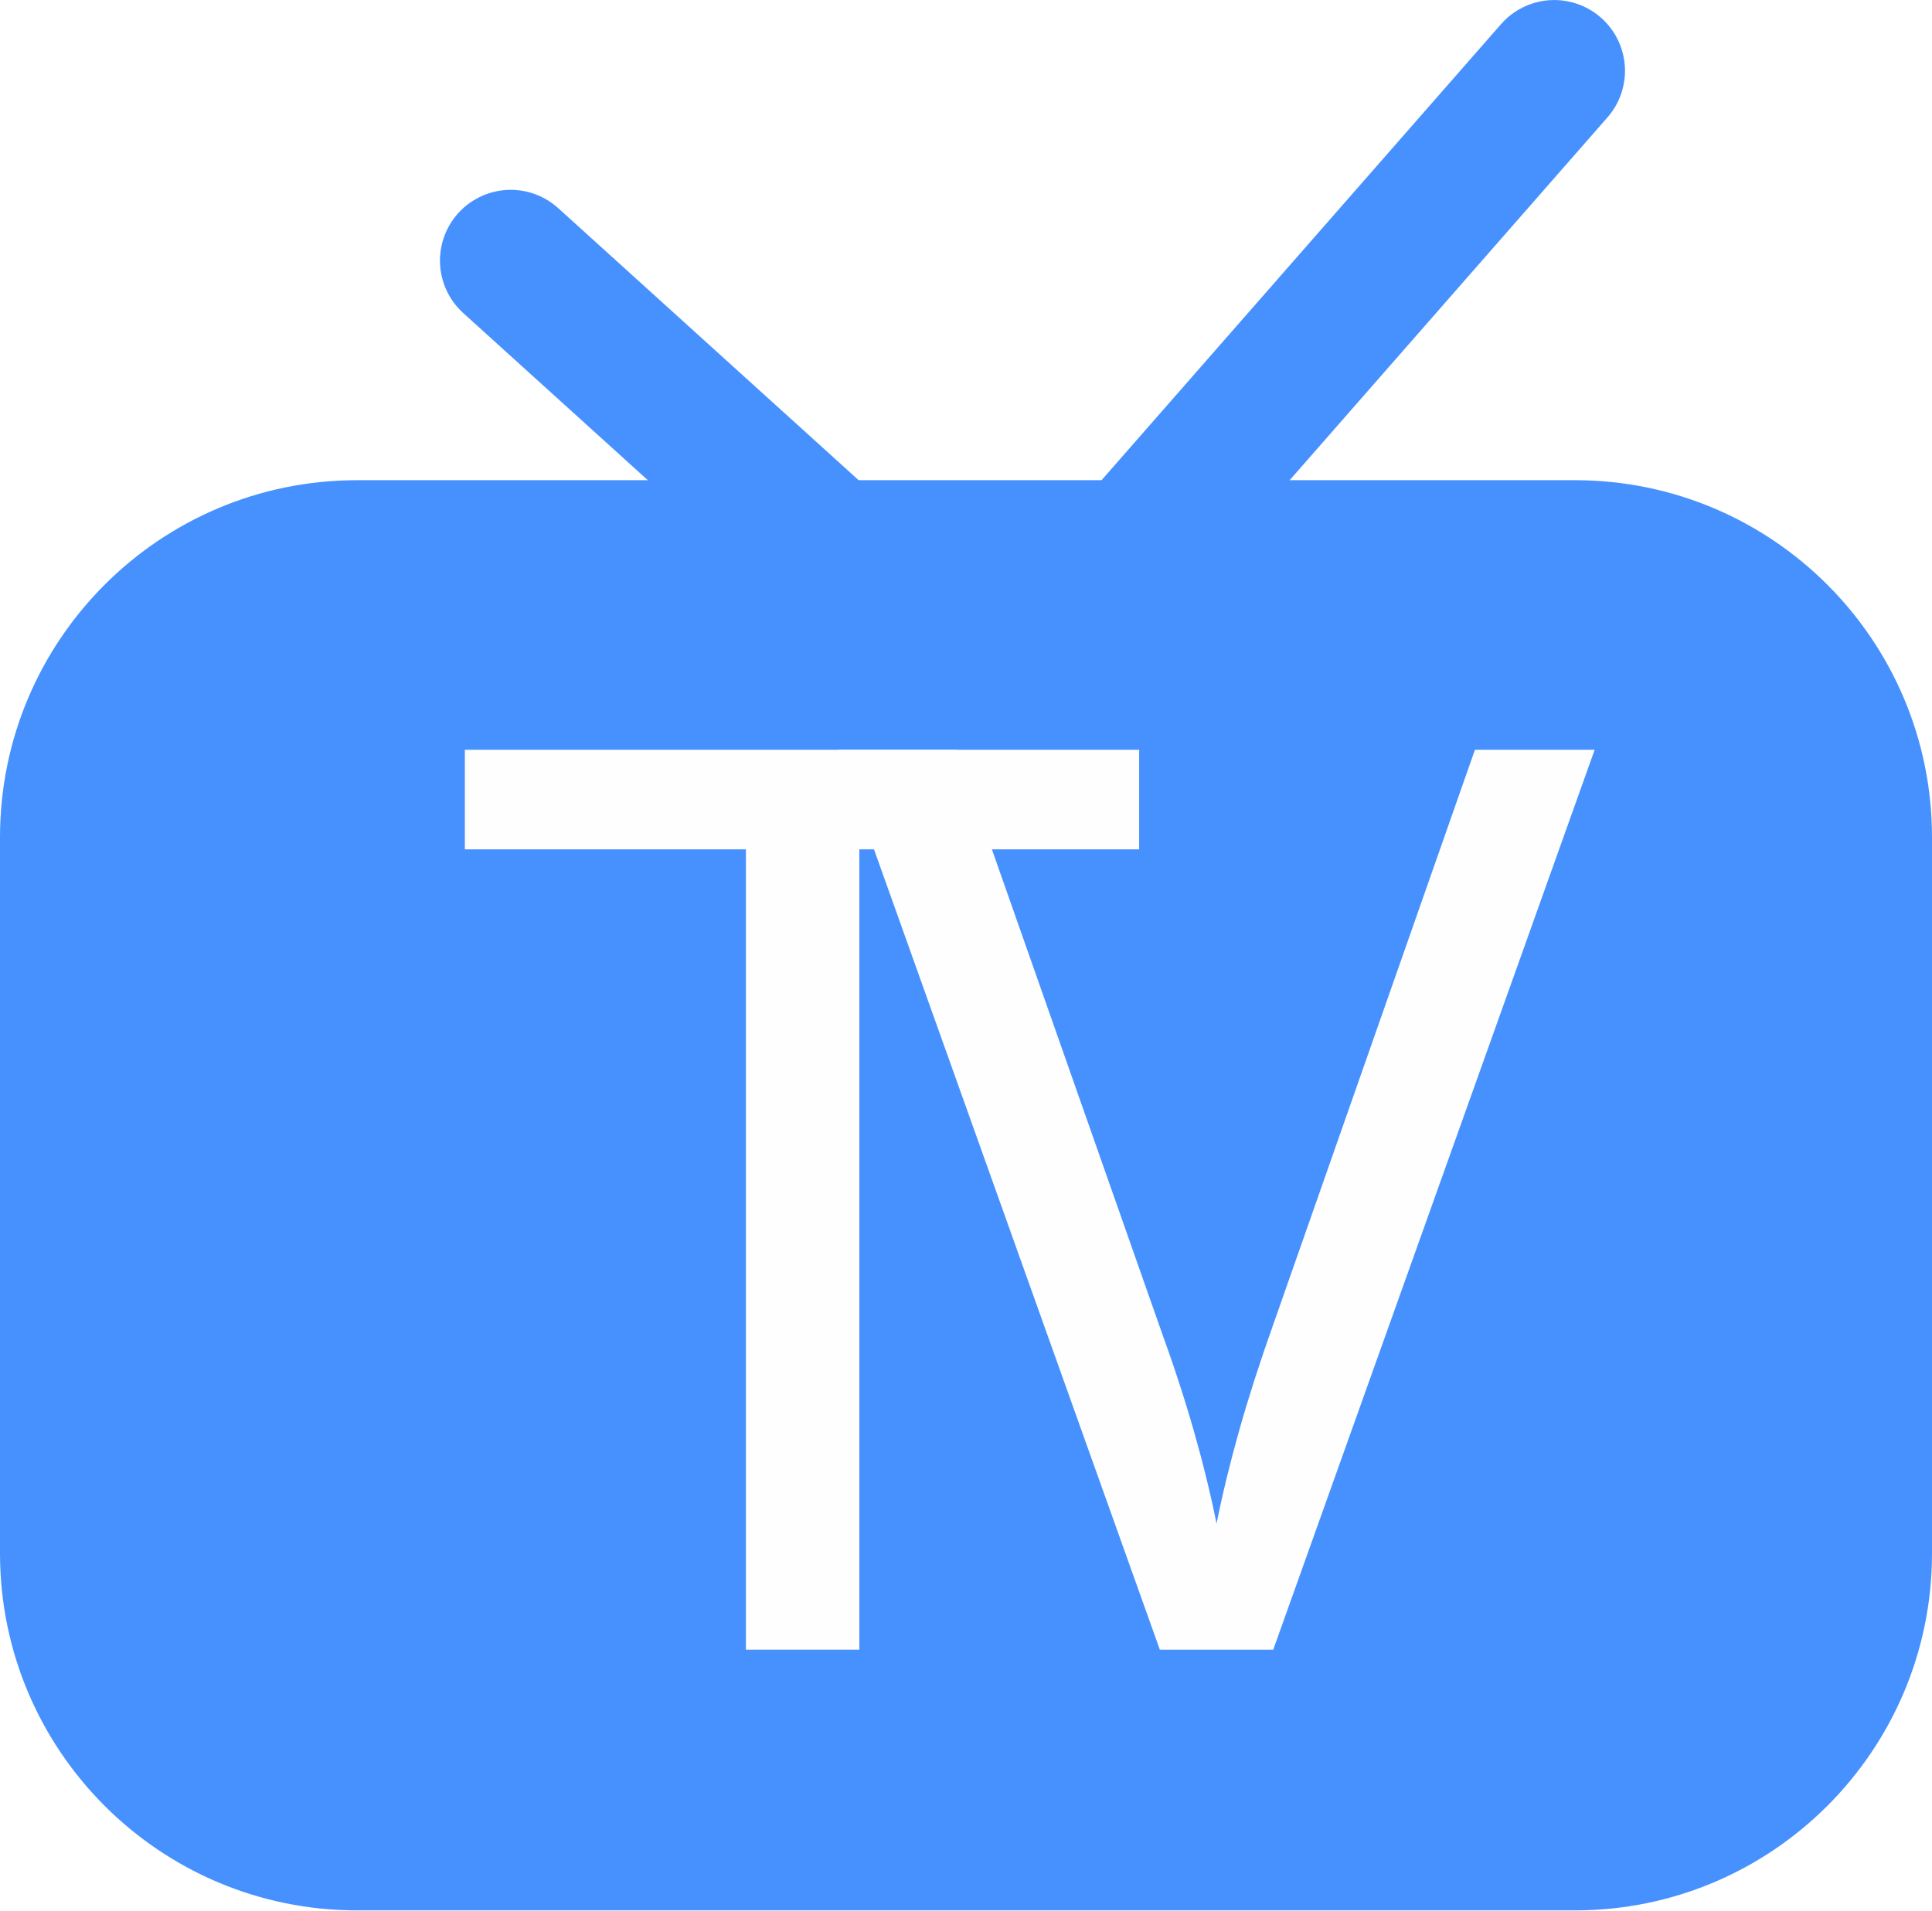
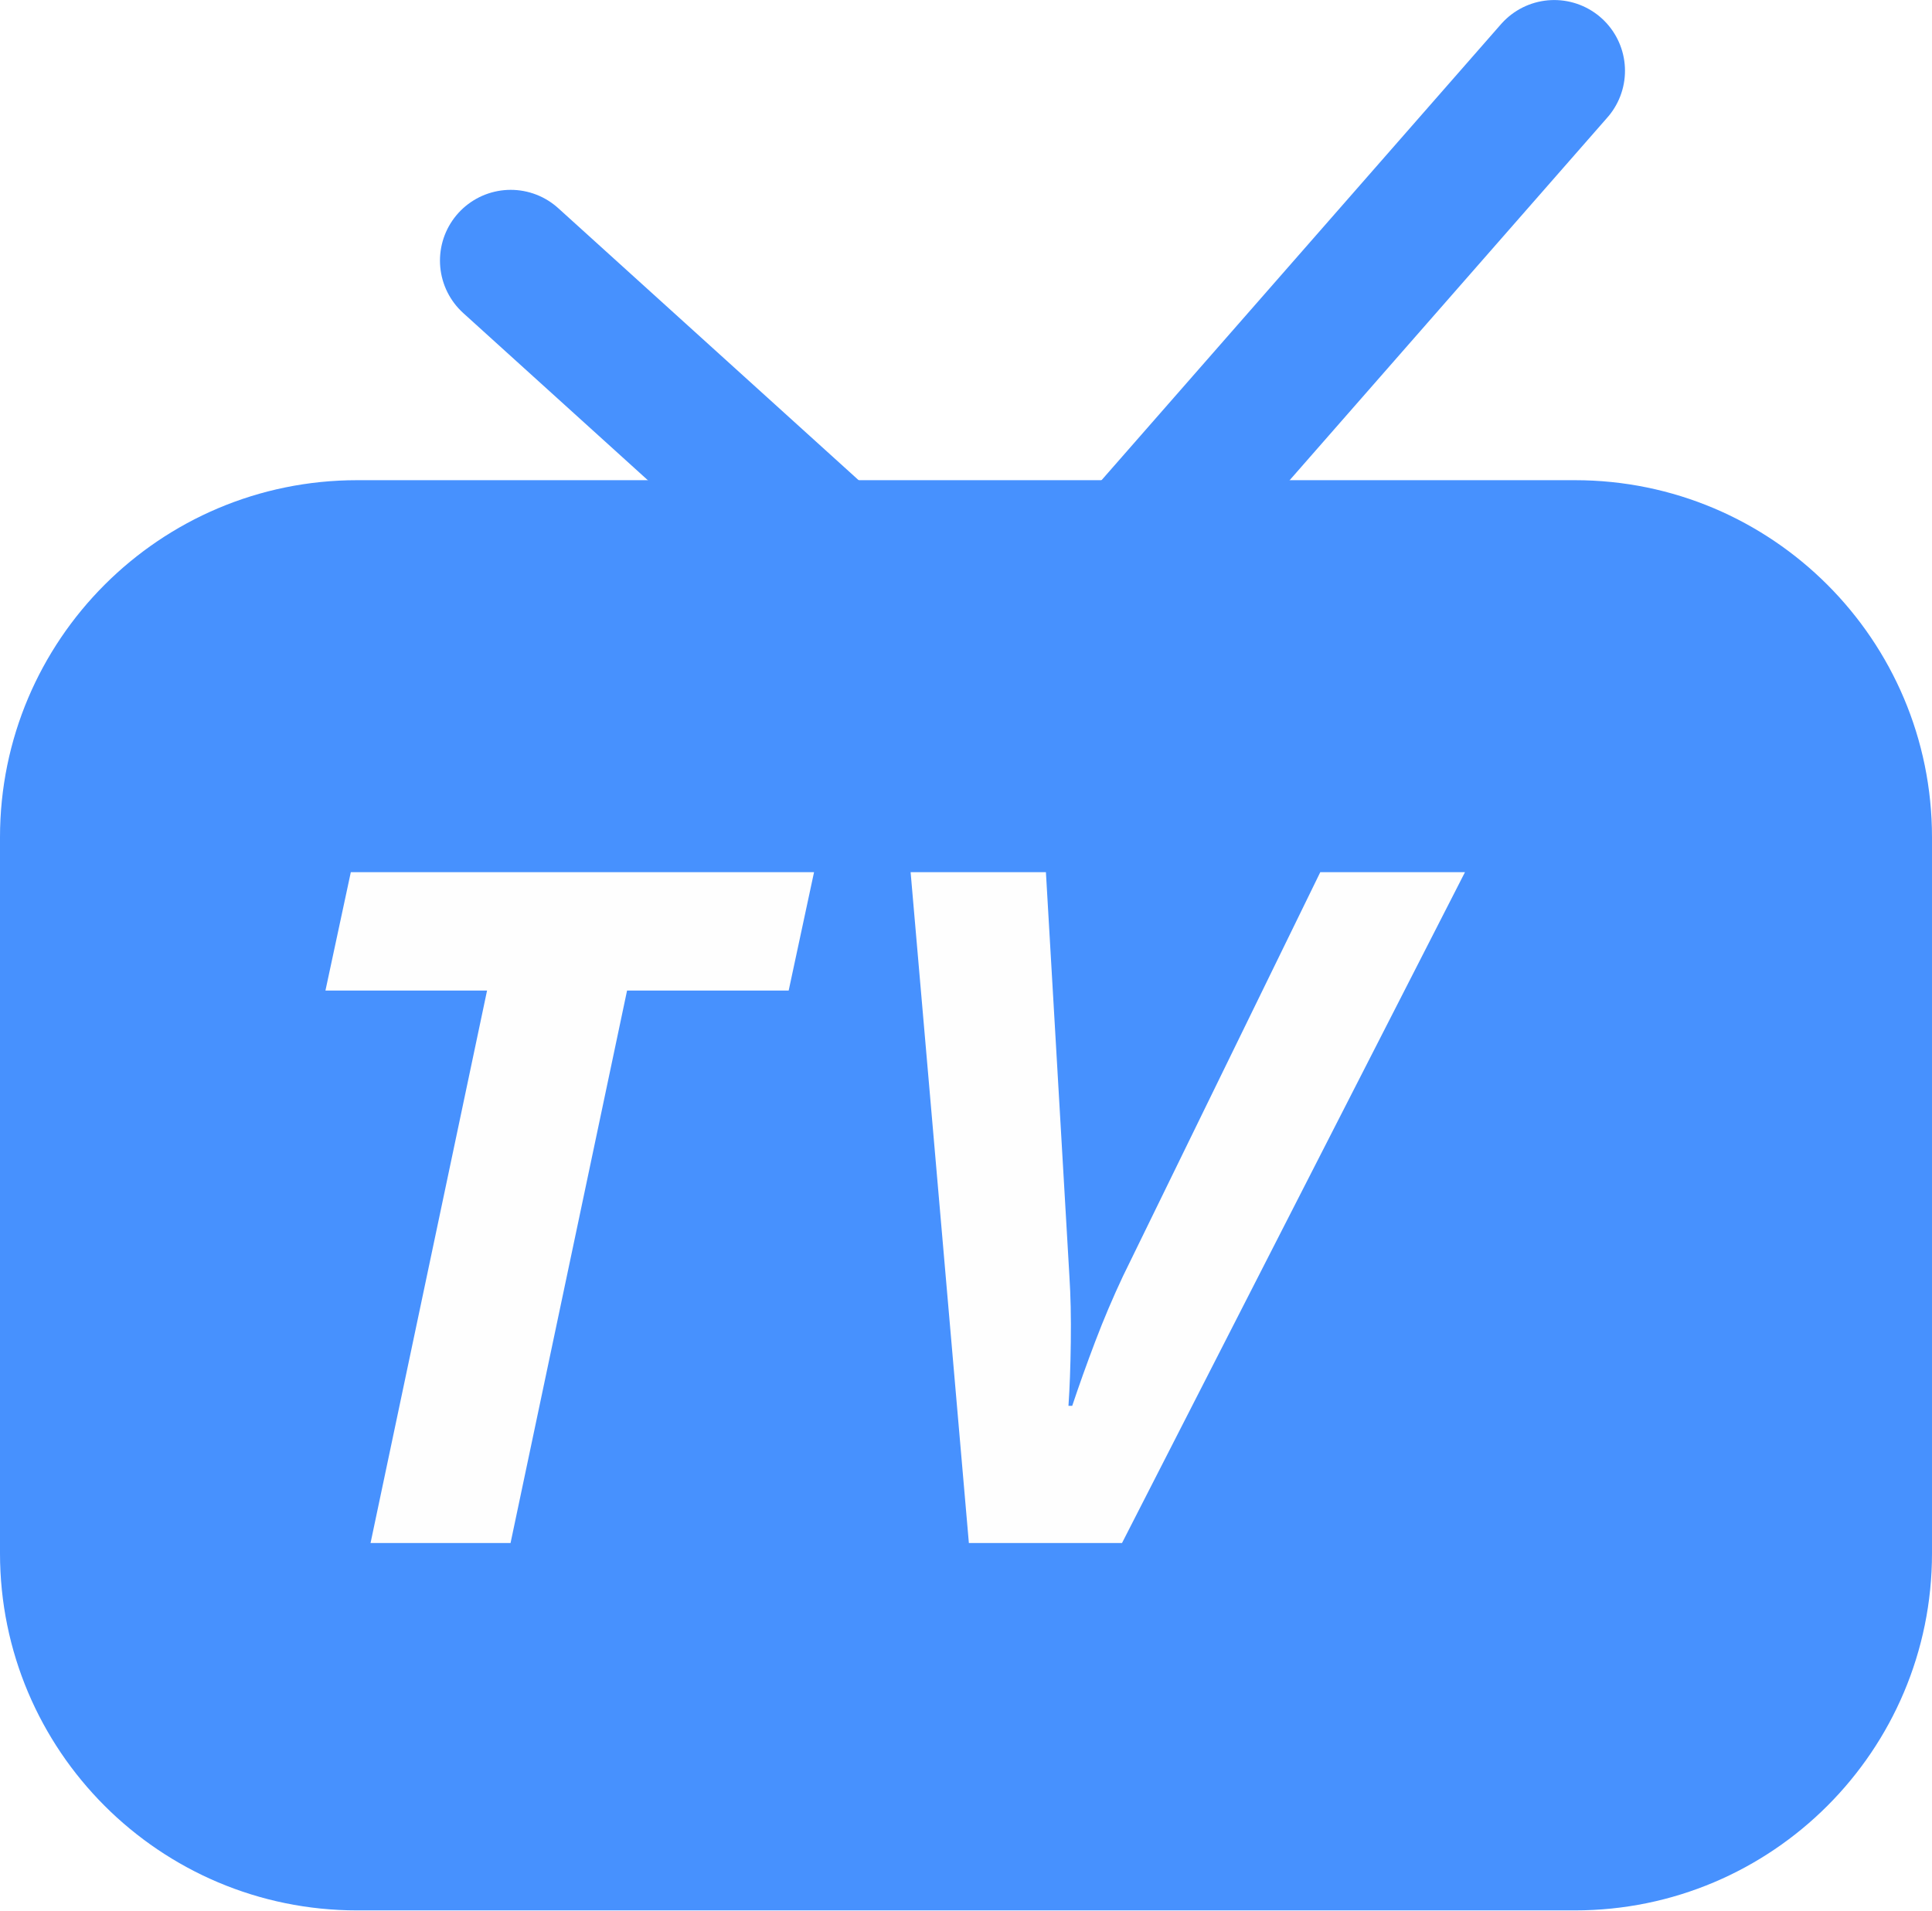
- <svg xmlns="http://www.w3.org/2000/svg" xml:space="preserve" width="8.299in" height="8.207in" version="1.1" style="shape-rendering:geometricPrecision; text-rendering:geometricPrecision; image-rendering:optimizeQuality; fill-rule:evenodd; clip-rule:evenodd" viewBox="0 0 8299.46 8207.04">
+ <svg xmlns="http://www.w3.org/2000/svg" xml:space="preserve" width="8.299in" height="8.207in" version="1.1" style="shape-rendering:geometricPrecision; text-rendering:geometricPrecision; image-rendering:optimizeQuality; fill-rule:evenodd; clip-rule:evenodd" viewBox="0 0 8646.74 8550.45">
  <defs>
-     <font id="FontID0" horiz-adv-x="398" font-variant="normal" style="fill-rule:nonzero" font-weight="400">
-       <font-face font-family="BadaBoom BB">
+     <font id="FontID0" horiz-adv-x="722" font-variant="normal" style="fill-rule:nonzero" font-style="italic" font-weight="700">
+       <font-face font-family="Arvo">
        <font-face-src>
-           <font-face-name name="BadaBoom BB" />
+           <font-face-name name="Arvo Bold Italic" />
        </font-face-src>
      </font-face>
      <missing-glyph>
        <path d="M0 0z" />
      </missing-glyph>
-       <glyph unicode="T" horiz-adv-x="356" d="M439 730l-5.833 -181.5c-45.5,-2.667 -88.833,-5.834 -129.833,-9.834 -43,-180.166 -72,-345.833 -87,-496.666l-165 -43 89.833 519.5c-17.5,-2.5 -35.166,-5.5 -52.666,-8.667l-51.834 -9.834 -11.666 182.334 413.999 47.666z" />
-       <glyph unicode="V" horiz-adv-x="388" d="M483.833 721c-77.5,-212.334 -146.833,-440 -208,-683.167l-259.833 -46.833c16.334,92.499 26.333,205.167 30.334,338 1.833,113.333 3.833,226.666 5.833,340l195.334 43.833 -84.001 -623 1.001 0 142.5 599 176.833 32.167z" />
+       <glyph unicode="T" horiz-adv-x="668" d="M167 133.833l76.667 0 109.834 472.167 -94.666 0 -21.001 -90.833 -168 0 52.166 225 695.833 0 -51.667 -225 -168 0 21 90.833 -94.666 0 -110 -472.167 82.501 0 -31.167 -133.833 -329.666 0 30.833 133.833z" />
+       <glyph unicode="V" horiz-adv-x="683" d="M544 740.166l298.833 0 -30.833 -134.167 -58.5 0 -346.333 -606 -199.167 0 -52.166 606 -75.834 0 30.834 134.167 299.334 0 -31.334 -134.167 -55.166 0 30.333 -382.833 216.334 382.833 -57.166 0 30.833 134.167z" />
    </font>
    <style type="text/css">
   
-     @font-face { font-family:"BadaBoom BB";font-variant:normal;font-weight:normal;src:url("#FontID0") format(svg)}
-     .str1 {stroke:#4791FE;stroke-width:607.93;stroke-linecap:round;stroke-linejoin:round;stroke-miterlimit:2.613}
-     .str0 {stroke:#4791FE;stroke-width:607.93;stroke-linecap:round;stroke-linejoin:round;stroke-miterlimit:2.613}
+     @font-face { font-family:"Arvo";font-variant:normal;font-style:italic;font-weight:bold;src:url("#FontID0") format(svg)}
+     .str1 {stroke:#4791FE;stroke-width:633.37;stroke-linecap:round;stroke-linejoin:round;stroke-miterlimit:2.613}
+     .str0 {stroke:#4791FE;stroke-width:633.37;stroke-linecap:round;stroke-linejoin:round;stroke-miterlimit:2.613}
    .fil0 {fill:none}
    .fil2 {fill:#FEFEFE}
    .fil1 {fill:#4791FE}
-     .fnt0 {font-weight:normal;font-size:5414.42px;font-family:'BadaBoom BB'}
+     .fnt0 {font-style:italic;font-weight:bold;font-size:4205.28px;font-family:'Arvo'}
   
  </style>
  </defs>
  <g id="Layer_x0020_1">
-     <g id="_1921640366128">
+     <g id="_1929239271696">
      <g>
-         <line class="fil0 str0" x1="6676.63" y1="303.92" x2="4778.31" y2="2471.14" />
+         <line class="fil0 str0" x1="6956.01" y1="316.63" x2="4978.25" y2="2574.54" />
      </g>
      <g>
-         <line class="fil0 str1" x1="2193.96" y1="1119.33" x2="4329.47" y2="3053.26" />
+         <line class="fil0 str1" x1="2285.76" y1="1166.17" x2="4510.63" y2="3181.02" />
      </g>
-       <rect class="fil1" x="0" y="2062.72" width="8299.46" height="6144.32" rx="1534.13" ry="1534.13" />
-       <text x="1942.73" y="7086.78" class="fil2 fnt0">T</text>
-       <text x="3601.69" y="7086.78" class="fil2 fnt0">V</text>
+       <rect class="fil1" x="0" y="2149.03" width="8646.73" height="6401.42" rx="1598.32" ry="1598.32" />
+       <text x="1111.72" y="6906.05" class="fil2 fnt0">T</text>
+       <text x="3697" y="6906.05" class="fil2 fnt0">V</text>
    </g>
  </g>
</svg>
